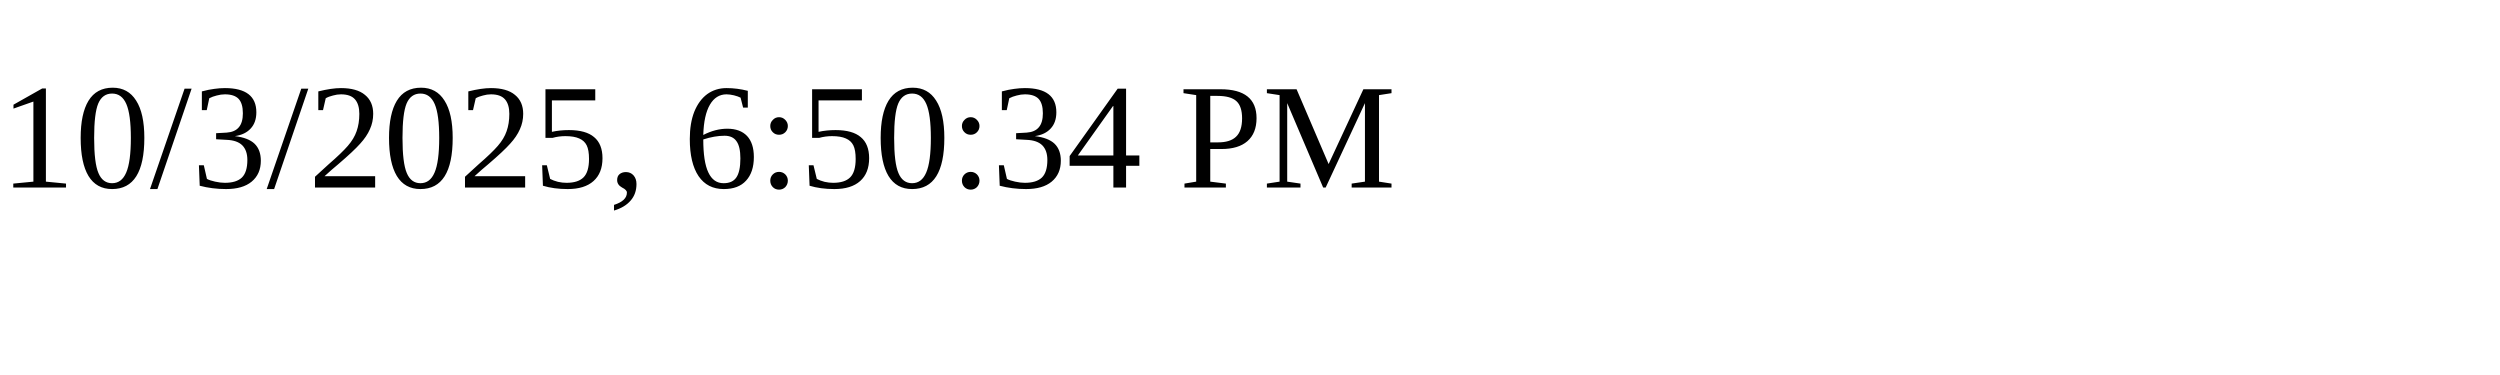
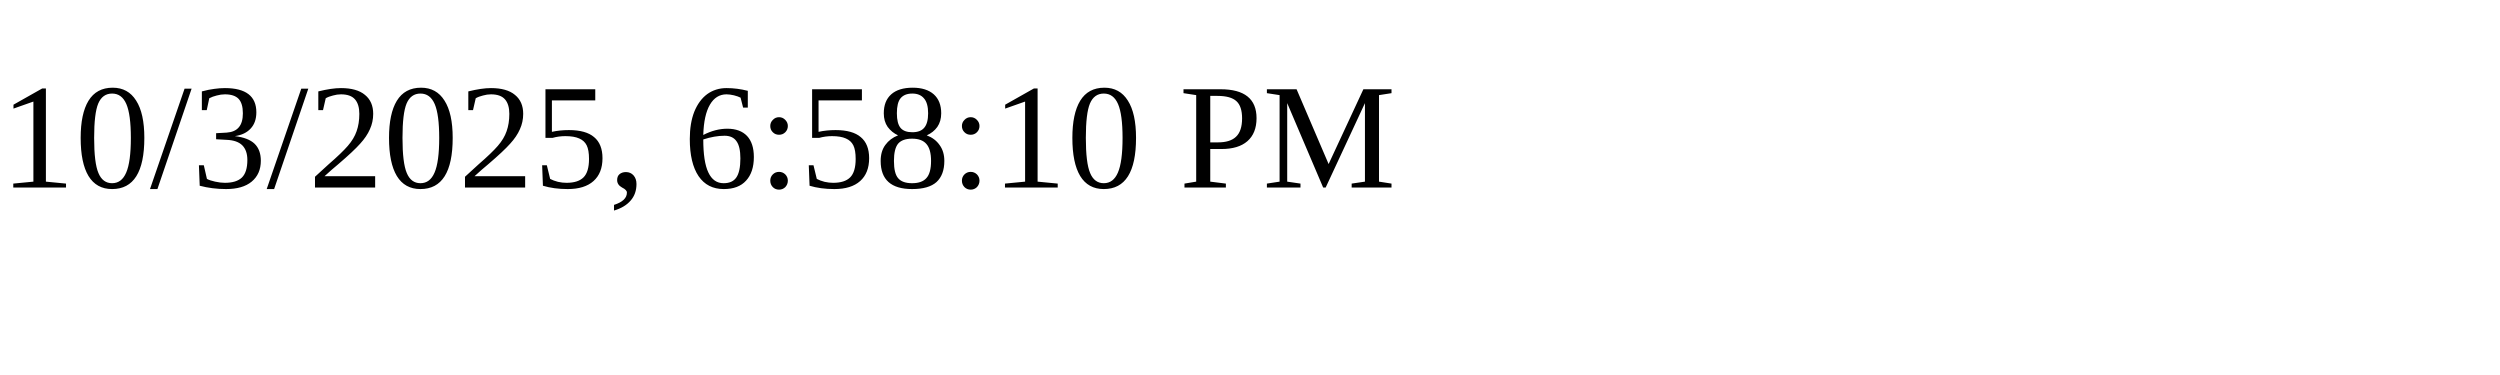
<svg xmlns="http://www.w3.org/2000/svg" height="30" width="200">
-   <text x="0" y="15">10/3/2025, 6:50:34 PM</text>
+   <text x="0" y="15">10/3/2025, 6:58:10 PM</text>
</svg>
